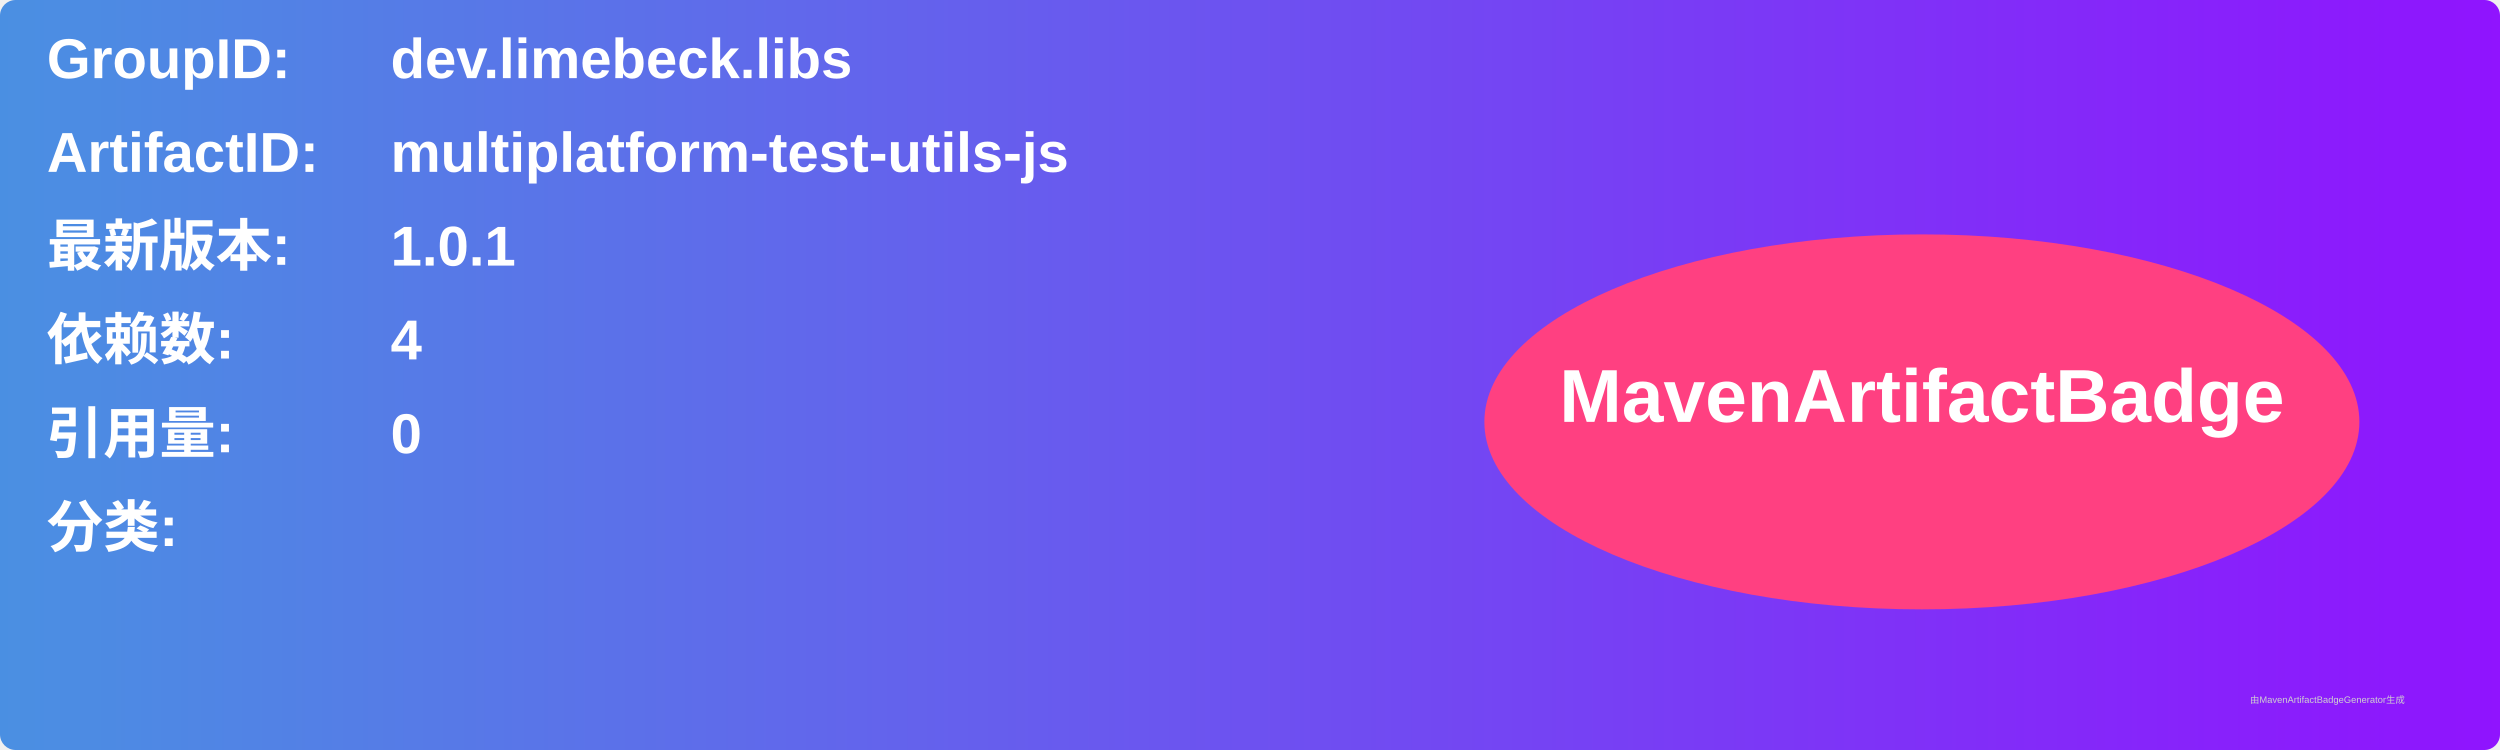
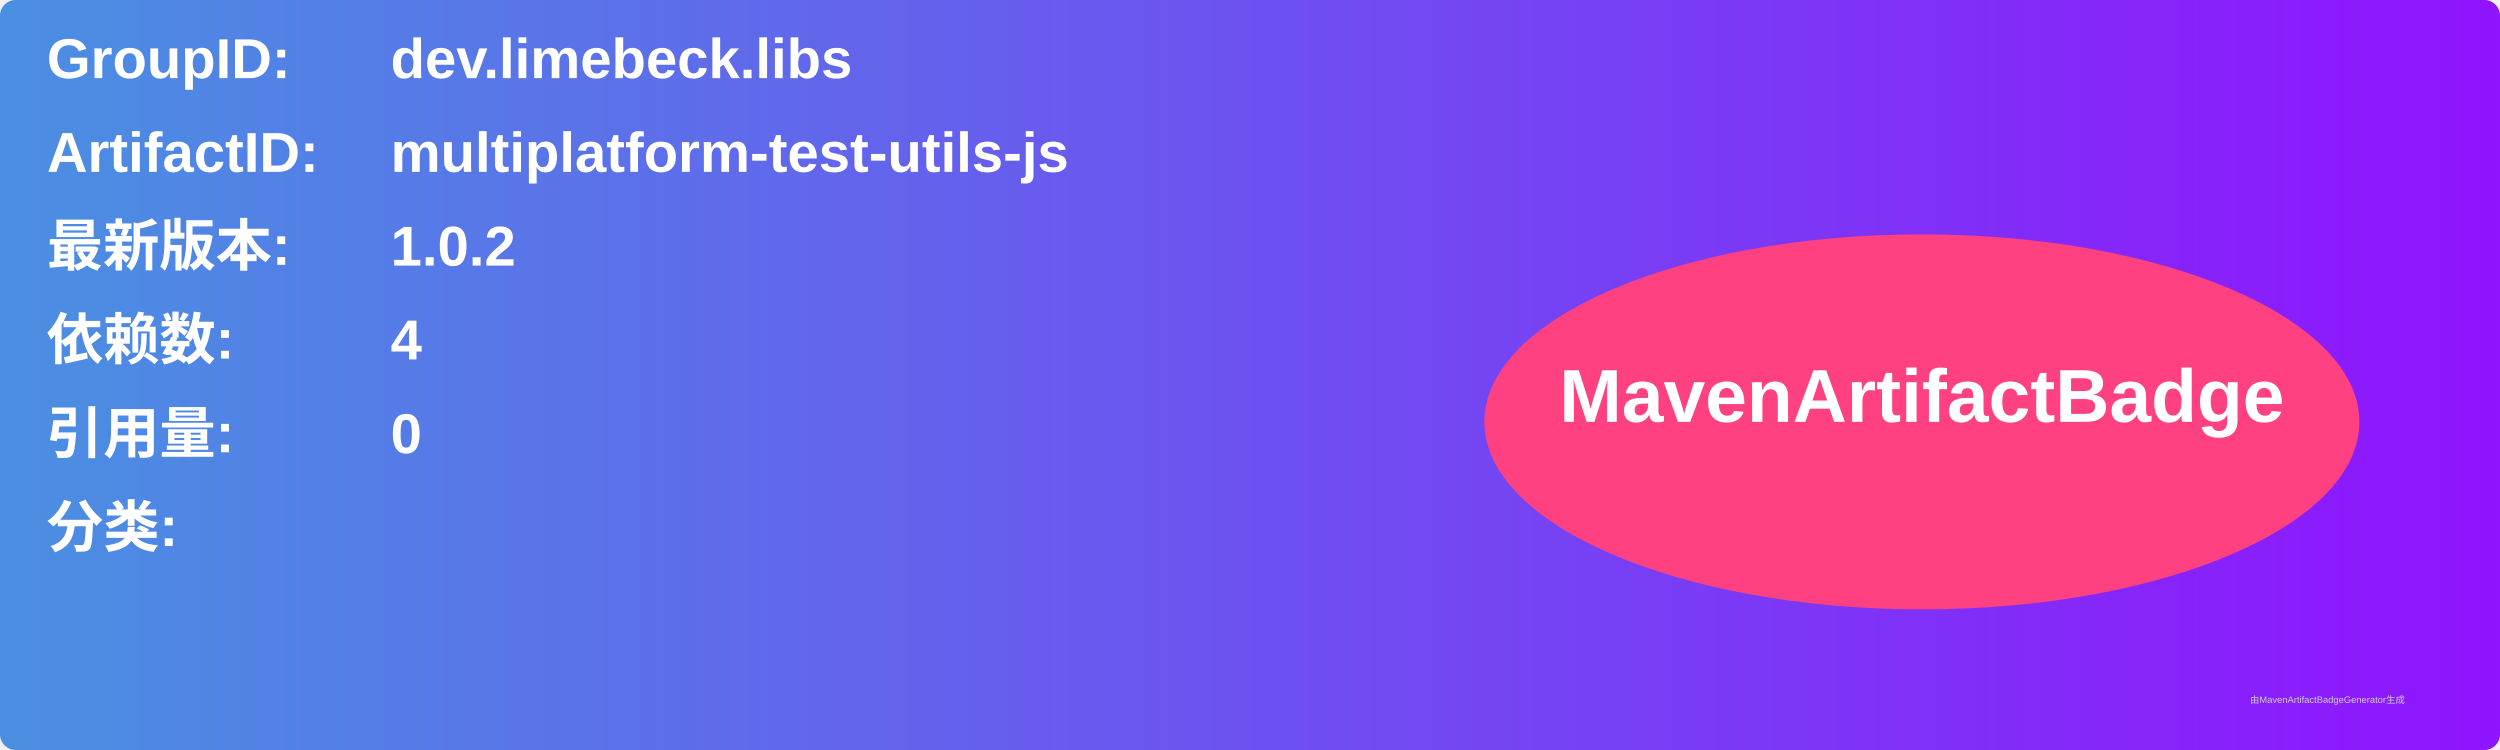
<svg xmlns="http://www.w3.org/2000/svg" width="800" height="240" viewBox="0 0 800 240">
  <linearGradient id="grad" x1="0%" y1="0%" x2="100%" y2="0%">
    <stop offset="0%" stop-color="#4a90e2" />
    <stop offset="100%" stop-color="#9013fe" />
  </linearGradient>
  <rect width="100%" height="100%" rx="5" ry="5" fill="url(#grad)" />
  <g transform="translate(15, 15)">
    <text x="0" y="10" font-family="Arial" font-size="18" fill="white" font-weight="bold" width="260">GroupID:</text>
    <text x="110" y="10" font-family="Arial" font-size="18" fill="white" font-weight="bold" width="460">dev.limebeck.libs</text>
    <text x="0" y="40" font-family="Arial" font-size="18" fill="white" font-weight="bold" width="260">ArtifactID:</text>
    <text x="110" y="40" font-family="Arial" font-size="18" fill="white" font-weight="bold" width="460">multiplatform-test-utils-js</text>
    <text x="0" y="70" font-family="Arial" font-size="18" fill="white" font-weight="bold">最新版本:</text>
    <text x="110" y="70" font-family="Arial" font-size="18" fill="white" font-weight="bold">
-       <tspan font-weight="bold">1.0.1</tspan>
+       <tspan font-weight="bold">1.0.2</tspan>
    </text>
    <text x="0" y="100" font-family="Arial" font-size="18" fill="white" font-weight="bold">依赖数: </text>
    <text x="110" y="100" font-family="Arial" font-size="18" fill="white">
      <tspan font-weight="bold">4</tspan>
    </text>
    <text x="0" y="130" font-family="Arial" font-size="18" fill="white" font-weight="bold">引用量: </text>
    <text x="110" y="130" font-family="Arial" font-size="18" fill="white">
      <tspan font-weight="bold">0</tspan>
    </text>
    <text x="0" y="160" font-family="Arial" font-size="18" fill="white" font-weight="bold">分类:</text>
    <text x="10" y="190" font-family="Arial" font-size="10" fill="white">
      <tspan font-weight="bold" />
    </text>
    <ellipse cx="600" cy="120" rx="140" ry="60" fill="#ff4081" />
    <text x="600" y="120" text-anchor="middle" font-family="Arial" font-size="24" fill="white" font-weight="bold">MavenArtifactBadge</text>
  </g>
  <text x="720" y="225" font-family="Arial" font-size="3" fill="#d0d0d0">由MavenArtifactBadgeGenerator生成</text>
</svg>
